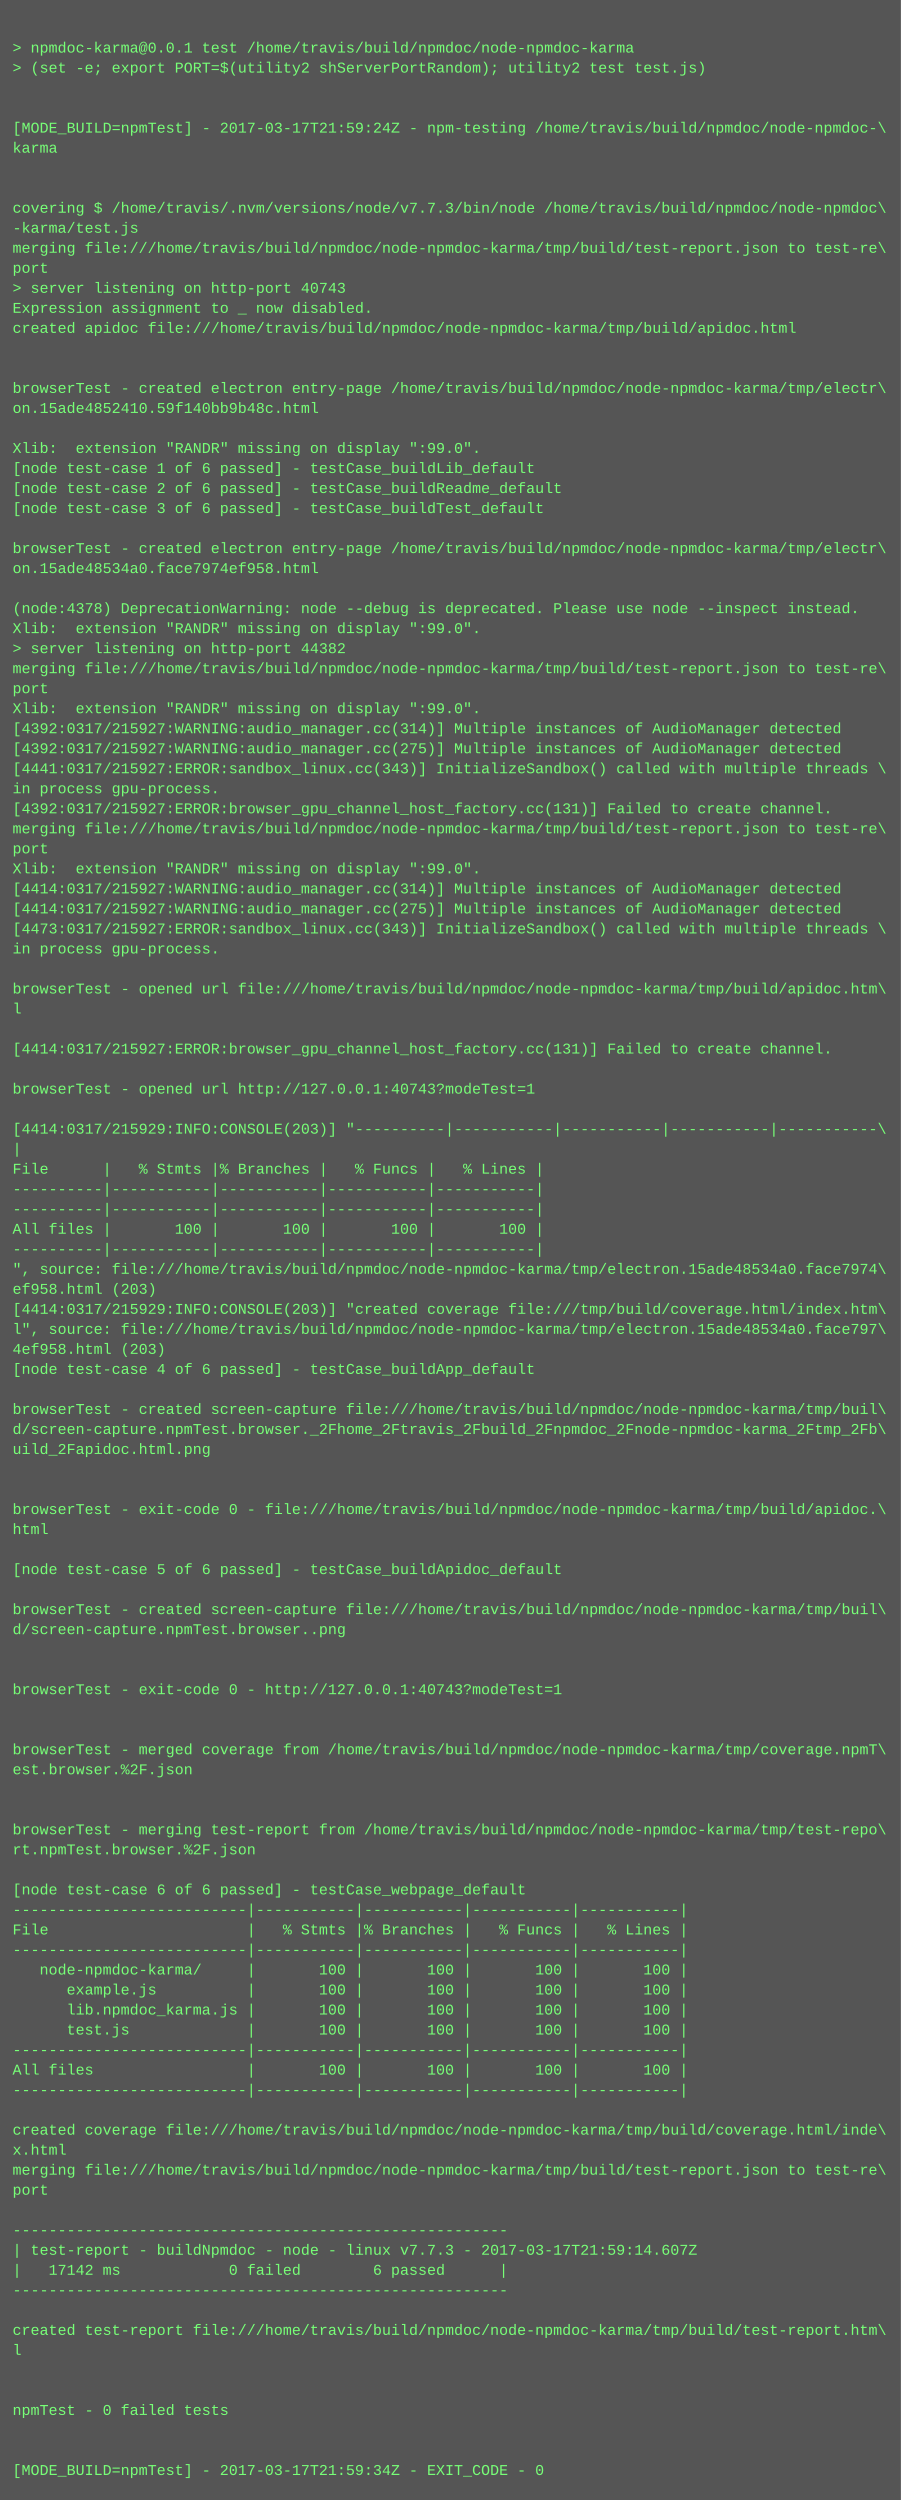
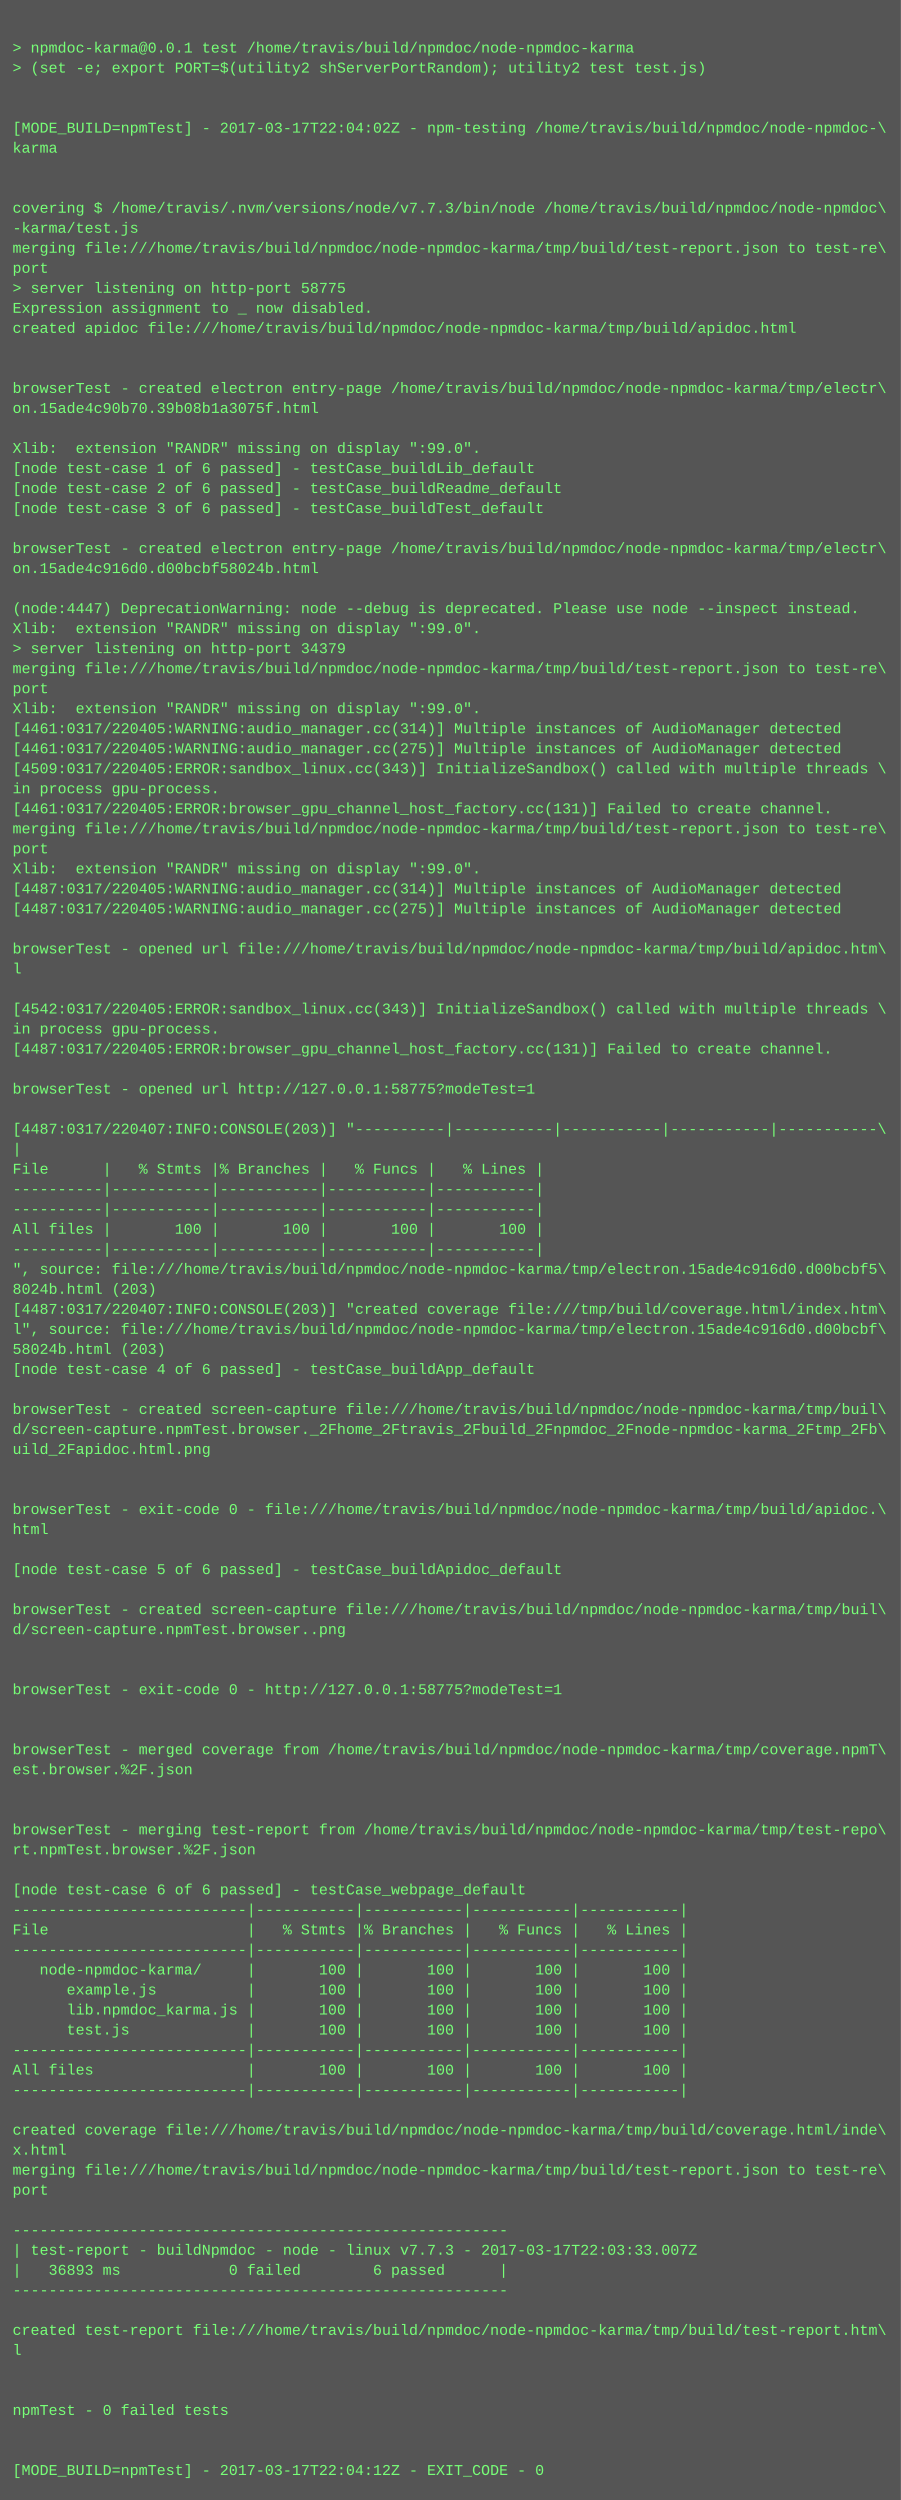
<svg xmlns="http://www.w3.org/2000/svg" height="1998" width="720">
  <rect height="1998" fill="#555" width="720" />
  <text fill="#7f7" font-family="Courier New" font-size="12" xml:space="preserve">
    <tspan x="10" y="26" />
    <tspan x="10" y="42">&gt; npmdoc-karma@0.0.1 test /home/travis/build/npmdoc/node-npmdoc-karma</tspan>
    <tspan x="10" y="58">&gt; (set -e; export PORT=$(utility2 shServerPortRandom); utility2 test test.js)</tspan>
    <tspan x="10" y="74" />
    <tspan x="10" y="90" />
-     <tspan x="10" y="106">[MODE_BUILD=npmTest] - 2017-03-17T21:59:24Z - npm-testing /home/travis/build/npmdoc/node-npmdoc-\</tspan>
+     <tspan x="10" y="106">[MODE_BUILD=npmTest] - 2017-03-17T22:04:02Z - npm-testing /home/travis/build/npmdoc/node-npmdoc-\</tspan>
    <tspan x="10" y="122">karma</tspan>
    <tspan x="10" y="138" />
    <tspan x="10" y="154" />
    <tspan x="10" y="170">covering $ /home/travis/.nvm/versions/node/v7.7.3/bin/node /home/travis/build/npmdoc/node-npmdoc\</tspan>
    <tspan x="10" y="186">-karma/test.js</tspan>
    <tspan x="10" y="202">merging file:///home/travis/build/npmdoc/node-npmdoc-karma/tmp/build/test-report.json to test-re\</tspan>
    <tspan x="10" y="218">port</tspan>
-     <tspan x="10" y="234">&gt; server listening on http-port 40743</tspan>
+     <tspan x="10" y="234">&gt; server listening on http-port 58775</tspan>
    <tspan x="10" y="250">Expression assignment to _ now disabled.</tspan>
    <tspan x="10" y="266">created apidoc file:///home/travis/build/npmdoc/node-npmdoc-karma/tmp/build/apidoc.html</tspan>
    <tspan x="10" y="282" />
    <tspan x="10" y="298" />
    <tspan x="10" y="314">browserTest - created electron entry-page /home/travis/build/npmdoc/node-npmdoc-karma/tmp/electr\</tspan>
-     <tspan x="10" y="330">on.15ade4852410.59f140bb9b48c.html</tspan>
+     <tspan x="10" y="330">on.15ade4c90b70.39b08b1a3075f.html</tspan>
    <tspan x="10" y="346" />
    <tspan x="10" y="362">Xlib:  extension "RANDR" missing on display ":99.0".</tspan>
    <tspan x="10" y="378">[node test-case 1 of 6 passed] - testCase_buildLib_default</tspan>
    <tspan x="10" y="394">[node test-case 2 of 6 passed] - testCase_buildReadme_default</tspan>
    <tspan x="10" y="410">[node test-case 3 of 6 passed] - testCase_buildTest_default</tspan>
    <tspan x="10" y="426" />
    <tspan x="10" y="442">browserTest - created electron entry-page /home/travis/build/npmdoc/node-npmdoc-karma/tmp/electr\</tspan>
-     <tspan x="10" y="458">on.15ade48534a0.face7974ef958.html</tspan>
+     <tspan x="10" y="458">on.15ade4c916d0.d00bcbf58024b.html</tspan>
    <tspan x="10" y="474" />
-     <tspan x="10" y="490">(node:4378) DeprecationWarning: node --debug is deprecated. Please use node --inspect instead.</tspan>
+     <tspan x="10" y="490">(node:4447) DeprecationWarning: node --debug is deprecated. Please use node --inspect instead.</tspan>
    <tspan x="10" y="506">Xlib:  extension "RANDR" missing on display ":99.0".</tspan>
-     <tspan x="10" y="522">&gt; server listening on http-port 44382</tspan>
+     <tspan x="10" y="522">&gt; server listening on http-port 34379</tspan>
    <tspan x="10" y="538">merging file:///home/travis/build/npmdoc/node-npmdoc-karma/tmp/build/test-report.json to test-re\</tspan>
    <tspan x="10" y="554">port</tspan>
    <tspan x="10" y="570">Xlib:  extension "RANDR" missing on display ":99.0".</tspan>
-     <tspan x="10" y="586">[4392:0317/215927:WARNING:audio_manager.cc(314)] Multiple instances of AudioManager detected</tspan>
-     <tspan x="10" y="602">[4392:0317/215927:WARNING:audio_manager.cc(275)] Multiple instances of AudioManager detected</tspan>
-     <tspan x="10" y="618">[4441:0317/215927:ERROR:sandbox_linux.cc(343)] InitializeSandbox() called with multiple threads \</tspan>
+     <tspan x="10" y="586">[4461:0317/220405:WARNING:audio_manager.cc(314)] Multiple instances of AudioManager detected</tspan>
+     <tspan x="10" y="602">[4461:0317/220405:WARNING:audio_manager.cc(275)] Multiple instances of AudioManager detected</tspan>
+     <tspan x="10" y="618">[4509:0317/220405:ERROR:sandbox_linux.cc(343)] InitializeSandbox() called with multiple threads \</tspan>
    <tspan x="10" y="634">in process gpu-process. </tspan>
-     <tspan x="10" y="650">[4392:0317/215927:ERROR:browser_gpu_channel_host_factory.cc(131)] Failed to create channel.</tspan>
+     <tspan x="10" y="650">[4461:0317/220405:ERROR:browser_gpu_channel_host_factory.cc(131)] Failed to create channel.</tspan>
    <tspan x="10" y="666">merging file:///home/travis/build/npmdoc/node-npmdoc-karma/tmp/build/test-report.json to test-re\</tspan>
    <tspan x="10" y="682">port</tspan>
    <tspan x="10" y="698">Xlib:  extension "RANDR" missing on display ":99.0".</tspan>
-     <tspan x="10" y="714">[4414:0317/215927:WARNING:audio_manager.cc(314)] Multiple instances of AudioManager detected</tspan>
-     <tspan x="10" y="730">[4414:0317/215927:WARNING:audio_manager.cc(275)] Multiple instances of AudioManager detected</tspan>
-     <tspan x="10" y="746">[4473:0317/215927:ERROR:sandbox_linux.cc(343)] InitializeSandbox() called with multiple threads \</tspan>
-     <tspan x="10" y="762">in process gpu-process. </tspan>
-     <tspan x="10" y="778" />
-     <tspan x="10" y="794">browserTest - opened url file:///home/travis/build/npmdoc/node-npmdoc-karma/tmp/build/apidoc.htm\</tspan>
-     <tspan x="10" y="810">l</tspan>
-     <tspan x="10" y="826" />
-     <tspan x="10" y="842">[4414:0317/215927:ERROR:browser_gpu_channel_host_factory.cc(131)] Failed to create channel.</tspan>
+     <tspan x="10" y="714">[4487:0317/220405:WARNING:audio_manager.cc(314)] Multiple instances of AudioManager detected</tspan>
+     <tspan x="10" y="730">[4487:0317/220405:WARNING:audio_manager.cc(275)] Multiple instances of AudioManager detected</tspan>
+     <tspan x="10" y="746" />
+     <tspan x="10" y="762">browserTest - opened url file:///home/travis/build/npmdoc/node-npmdoc-karma/tmp/build/apidoc.htm\</tspan>
+     <tspan x="10" y="778">l</tspan>
+     <tspan x="10" y="794" />
+     <tspan x="10" y="810">[4542:0317/220405:ERROR:sandbox_linux.cc(343)] InitializeSandbox() called with multiple threads \</tspan>
+     <tspan x="10" y="826">in process gpu-process. </tspan>
+     <tspan x="10" y="842">[4487:0317/220405:ERROR:browser_gpu_channel_host_factory.cc(131)] Failed to create channel.</tspan>
    <tspan x="10" y="858" />
-     <tspan x="10" y="874">browserTest - opened url http://127.0.0.1:40743?modeTest=1</tspan>
+     <tspan x="10" y="874">browserTest - opened url http://127.0.0.1:58775?modeTest=1</tspan>
    <tspan x="10" y="890" />
-     <tspan x="10" y="906">[4414:0317/215929:INFO:CONSOLE(203)] "----------|-----------|-----------|-----------|-----------\</tspan>
+     <tspan x="10" y="906">[4487:0317/220407:INFO:CONSOLE(203)] "----------|-----------|-----------|-----------|-----------\</tspan>
    <tspan x="10" y="922">|</tspan>
    <tspan x="10" y="938">File      |   % Stmts |% Branches |   % Funcs |   % Lines |</tspan>
    <tspan x="10" y="954">----------|-----------|-----------|-----------|-----------|</tspan>
    <tspan x="10" y="970">----------|-----------|-----------|-----------|-----------|</tspan>
    <tspan x="10" y="986">All files |       100 |       100 |       100 |       100 |</tspan>
    <tspan x="10" y="1002">----------|-----------|-----------|-----------|-----------|</tspan>
-     <tspan x="10" y="1018">", source: file:///home/travis/build/npmdoc/node-npmdoc-karma/tmp/electron.15ade48534a0.face7974\</tspan>
-     <tspan x="10" y="1034">ef958.html (203)</tspan>
-     <tspan x="10" y="1050">[4414:0317/215929:INFO:CONSOLE(203)] "created coverage file:///tmp/build/coverage.html/index.htm\</tspan>
-     <tspan x="10" y="1066">l", source: file:///home/travis/build/npmdoc/node-npmdoc-karma/tmp/electron.15ade48534a0.face797\</tspan>
-     <tspan x="10" y="1082">4ef958.html (203)</tspan>
+     <tspan x="10" y="1018">", source: file:///home/travis/build/npmdoc/node-npmdoc-karma/tmp/electron.15ade4c916d0.d00bcbf5\</tspan>
+     <tspan x="10" y="1034">8024b.html (203)</tspan>
+     <tspan x="10" y="1050">[4487:0317/220407:INFO:CONSOLE(203)] "created coverage file:///tmp/build/coverage.html/index.htm\</tspan>
+     <tspan x="10" y="1066">l", source: file:///home/travis/build/npmdoc/node-npmdoc-karma/tmp/electron.15ade4c916d0.d00bcbf\</tspan>
+     <tspan x="10" y="1082">58024b.html (203)</tspan>
    <tspan x="10" y="1098">[node test-case 4 of 6 passed] - testCase_buildApp_default</tspan>
    <tspan x="10" y="1114" />
    <tspan x="10" y="1130">browserTest - created screen-capture file:///home/travis/build/npmdoc/node-npmdoc-karma/tmp/buil\</tspan>
    <tspan x="10" y="1146">d/screen-capture.npmTest.browser._2Fhome_2Ftravis_2Fbuild_2Fnpmdoc_2Fnode-npmdoc-karma_2Ftmp_2Fb\</tspan>
    <tspan x="10" y="1162">uild_2Fapidoc.html.png</tspan>
    <tspan x="10" y="1178" />
    <tspan x="10" y="1194" />
    <tspan x="10" y="1210">browserTest - exit-code 0 - file:///home/travis/build/npmdoc/node-npmdoc-karma/tmp/build/apidoc.\</tspan>
    <tspan x="10" y="1226">html</tspan>
    <tspan x="10" y="1242" />
    <tspan x="10" y="1258">[node test-case 5 of 6 passed] - testCase_buildApidoc_default</tspan>
    <tspan x="10" y="1274" />
    <tspan x="10" y="1290">browserTest - created screen-capture file:///home/travis/build/npmdoc/node-npmdoc-karma/tmp/buil\</tspan>
    <tspan x="10" y="1306">d/screen-capture.npmTest.browser..png</tspan>
    <tspan x="10" y="1322" />
    <tspan x="10" y="1338" />
-     <tspan x="10" y="1354">browserTest - exit-code 0 - http://127.0.0.1:40743?modeTest=1</tspan>
+     <tspan x="10" y="1354">browserTest - exit-code 0 - http://127.0.0.1:58775?modeTest=1</tspan>
    <tspan x="10" y="1370" />
    <tspan x="10" y="1386" />
    <tspan x="10" y="1402">browserTest - merged coverage from /home/travis/build/npmdoc/node-npmdoc-karma/tmp/coverage.npmT\</tspan>
    <tspan x="10" y="1418">est.browser.%2F.json</tspan>
    <tspan x="10" y="1434" />
    <tspan x="10" y="1450" />
    <tspan x="10" y="1466">browserTest - merging test-report from /home/travis/build/npmdoc/node-npmdoc-karma/tmp/test-repo\</tspan>
    <tspan x="10" y="1482">rt.npmTest.browser.%2F.json</tspan>
    <tspan x="10" y="1498" />
    <tspan x="10" y="1514">[node test-case 6 of 6 passed] - testCase_webpage_default</tspan>
    <tspan x="10" y="1530">--------------------------|-----------|-----------|-----------|-----------|</tspan>
    <tspan x="10" y="1546">File                      |   % Stmts |% Branches |   % Funcs |   % Lines |</tspan>
    <tspan x="10" y="1562">--------------------------|-----------|-----------|-----------|-----------|</tspan>
    <tspan x="10" y="1578">   node-npmdoc-karma/     |       100 |       100 |       100 |       100 |</tspan>
    <tspan x="10" y="1594">      example.js          |       100 |       100 |       100 |       100 |</tspan>
    <tspan x="10" y="1610">      lib.npmdoc_karma.js |       100 |       100 |       100 |       100 |</tspan>
    <tspan x="10" y="1626">      test.js             |       100 |       100 |       100 |       100 |</tspan>
    <tspan x="10" y="1642">--------------------------|-----------|-----------|-----------|-----------|</tspan>
    <tspan x="10" y="1658">All files                 |       100 |       100 |       100 |       100 |</tspan>
    <tspan x="10" y="1674">--------------------------|-----------|-----------|-----------|-----------|</tspan>
    <tspan x="10" y="1690" />
    <tspan x="10" y="1706">created coverage file:///home/travis/build/npmdoc/node-npmdoc-karma/tmp/build/coverage.html/inde\</tspan>
    <tspan x="10" y="1722">x.html</tspan>
    <tspan x="10" y="1738">merging file:///home/travis/build/npmdoc/node-npmdoc-karma/tmp/build/test-report.json to test-re\</tspan>
    <tspan x="10" y="1754">port</tspan>
    <tspan x="10" y="1770" />
    <tspan x="10" y="1786">-------------------------------------------------------</tspan>
-     <tspan x="10" y="1802">| test-report - buildNpmdoc - node - linux v7.7.3 - 2017-03-17T21:59:14.607Z</tspan>
-     <tspan x="10" y="1818">|   17142 ms            0 failed        6 passed      |</tspan>
+     <tspan x="10" y="1802">| test-report - buildNpmdoc - node - linux v7.7.3 - 2017-03-17T22:03:33.007Z</tspan>
+     <tspan x="10" y="1818">|   36893 ms            0 failed        6 passed      |</tspan>
    <tspan x="10" y="1834">-------------------------------------------------------</tspan>
    <tspan x="10" y="1850" />
    <tspan x="10" y="1866">created test-report file:///home/travis/build/npmdoc/node-npmdoc-karma/tmp/build/test-report.htm\</tspan>
    <tspan x="10" y="1882">l</tspan>
    <tspan x="10" y="1898" />
    <tspan x="10" y="1914" />
    <tspan x="10" y="1930">npmTest - 0 failed tests</tspan>
    <tspan x="10" y="1946" />
    <tspan x="10" y="1962" />
-     <tspan x="10" y="1978">[MODE_BUILD=npmTest] - 2017-03-17T21:59:34Z - EXIT_CODE - 0</tspan>
+     <tspan x="10" y="1978">[MODE_BUILD=npmTest] - 2017-03-17T22:04:12Z - EXIT_CODE - 0</tspan>
  </text>
</svg>
